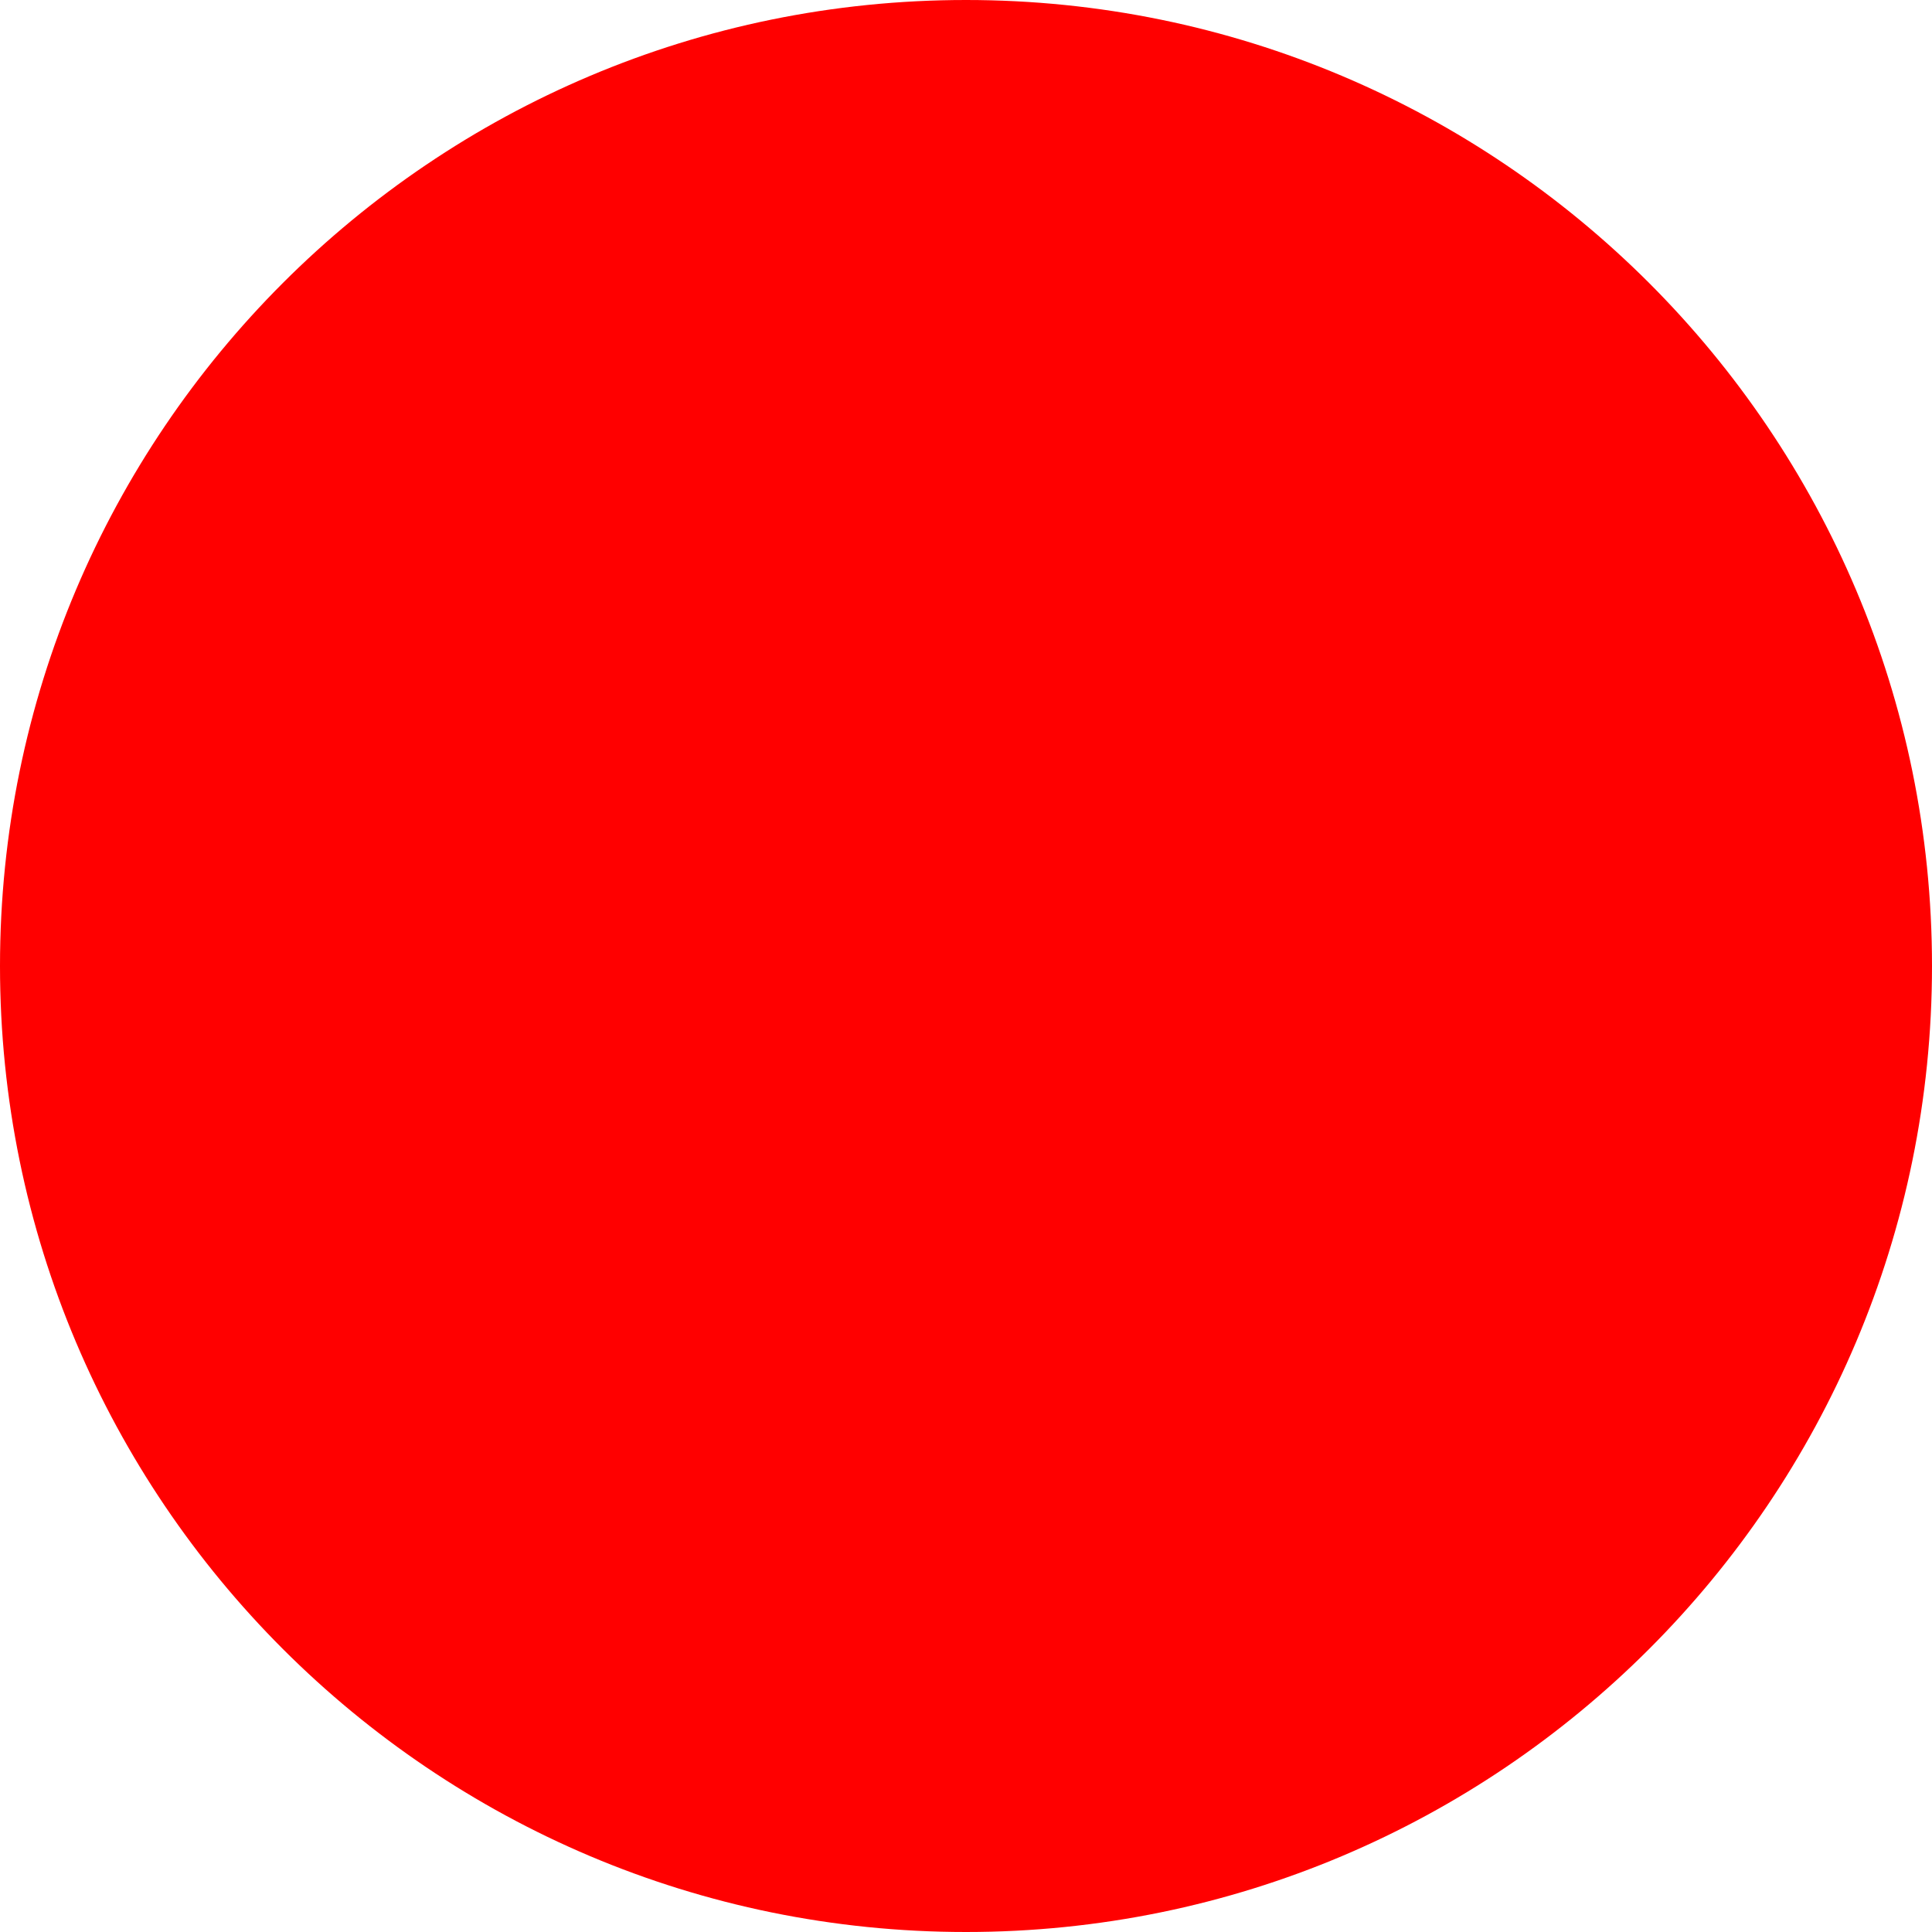
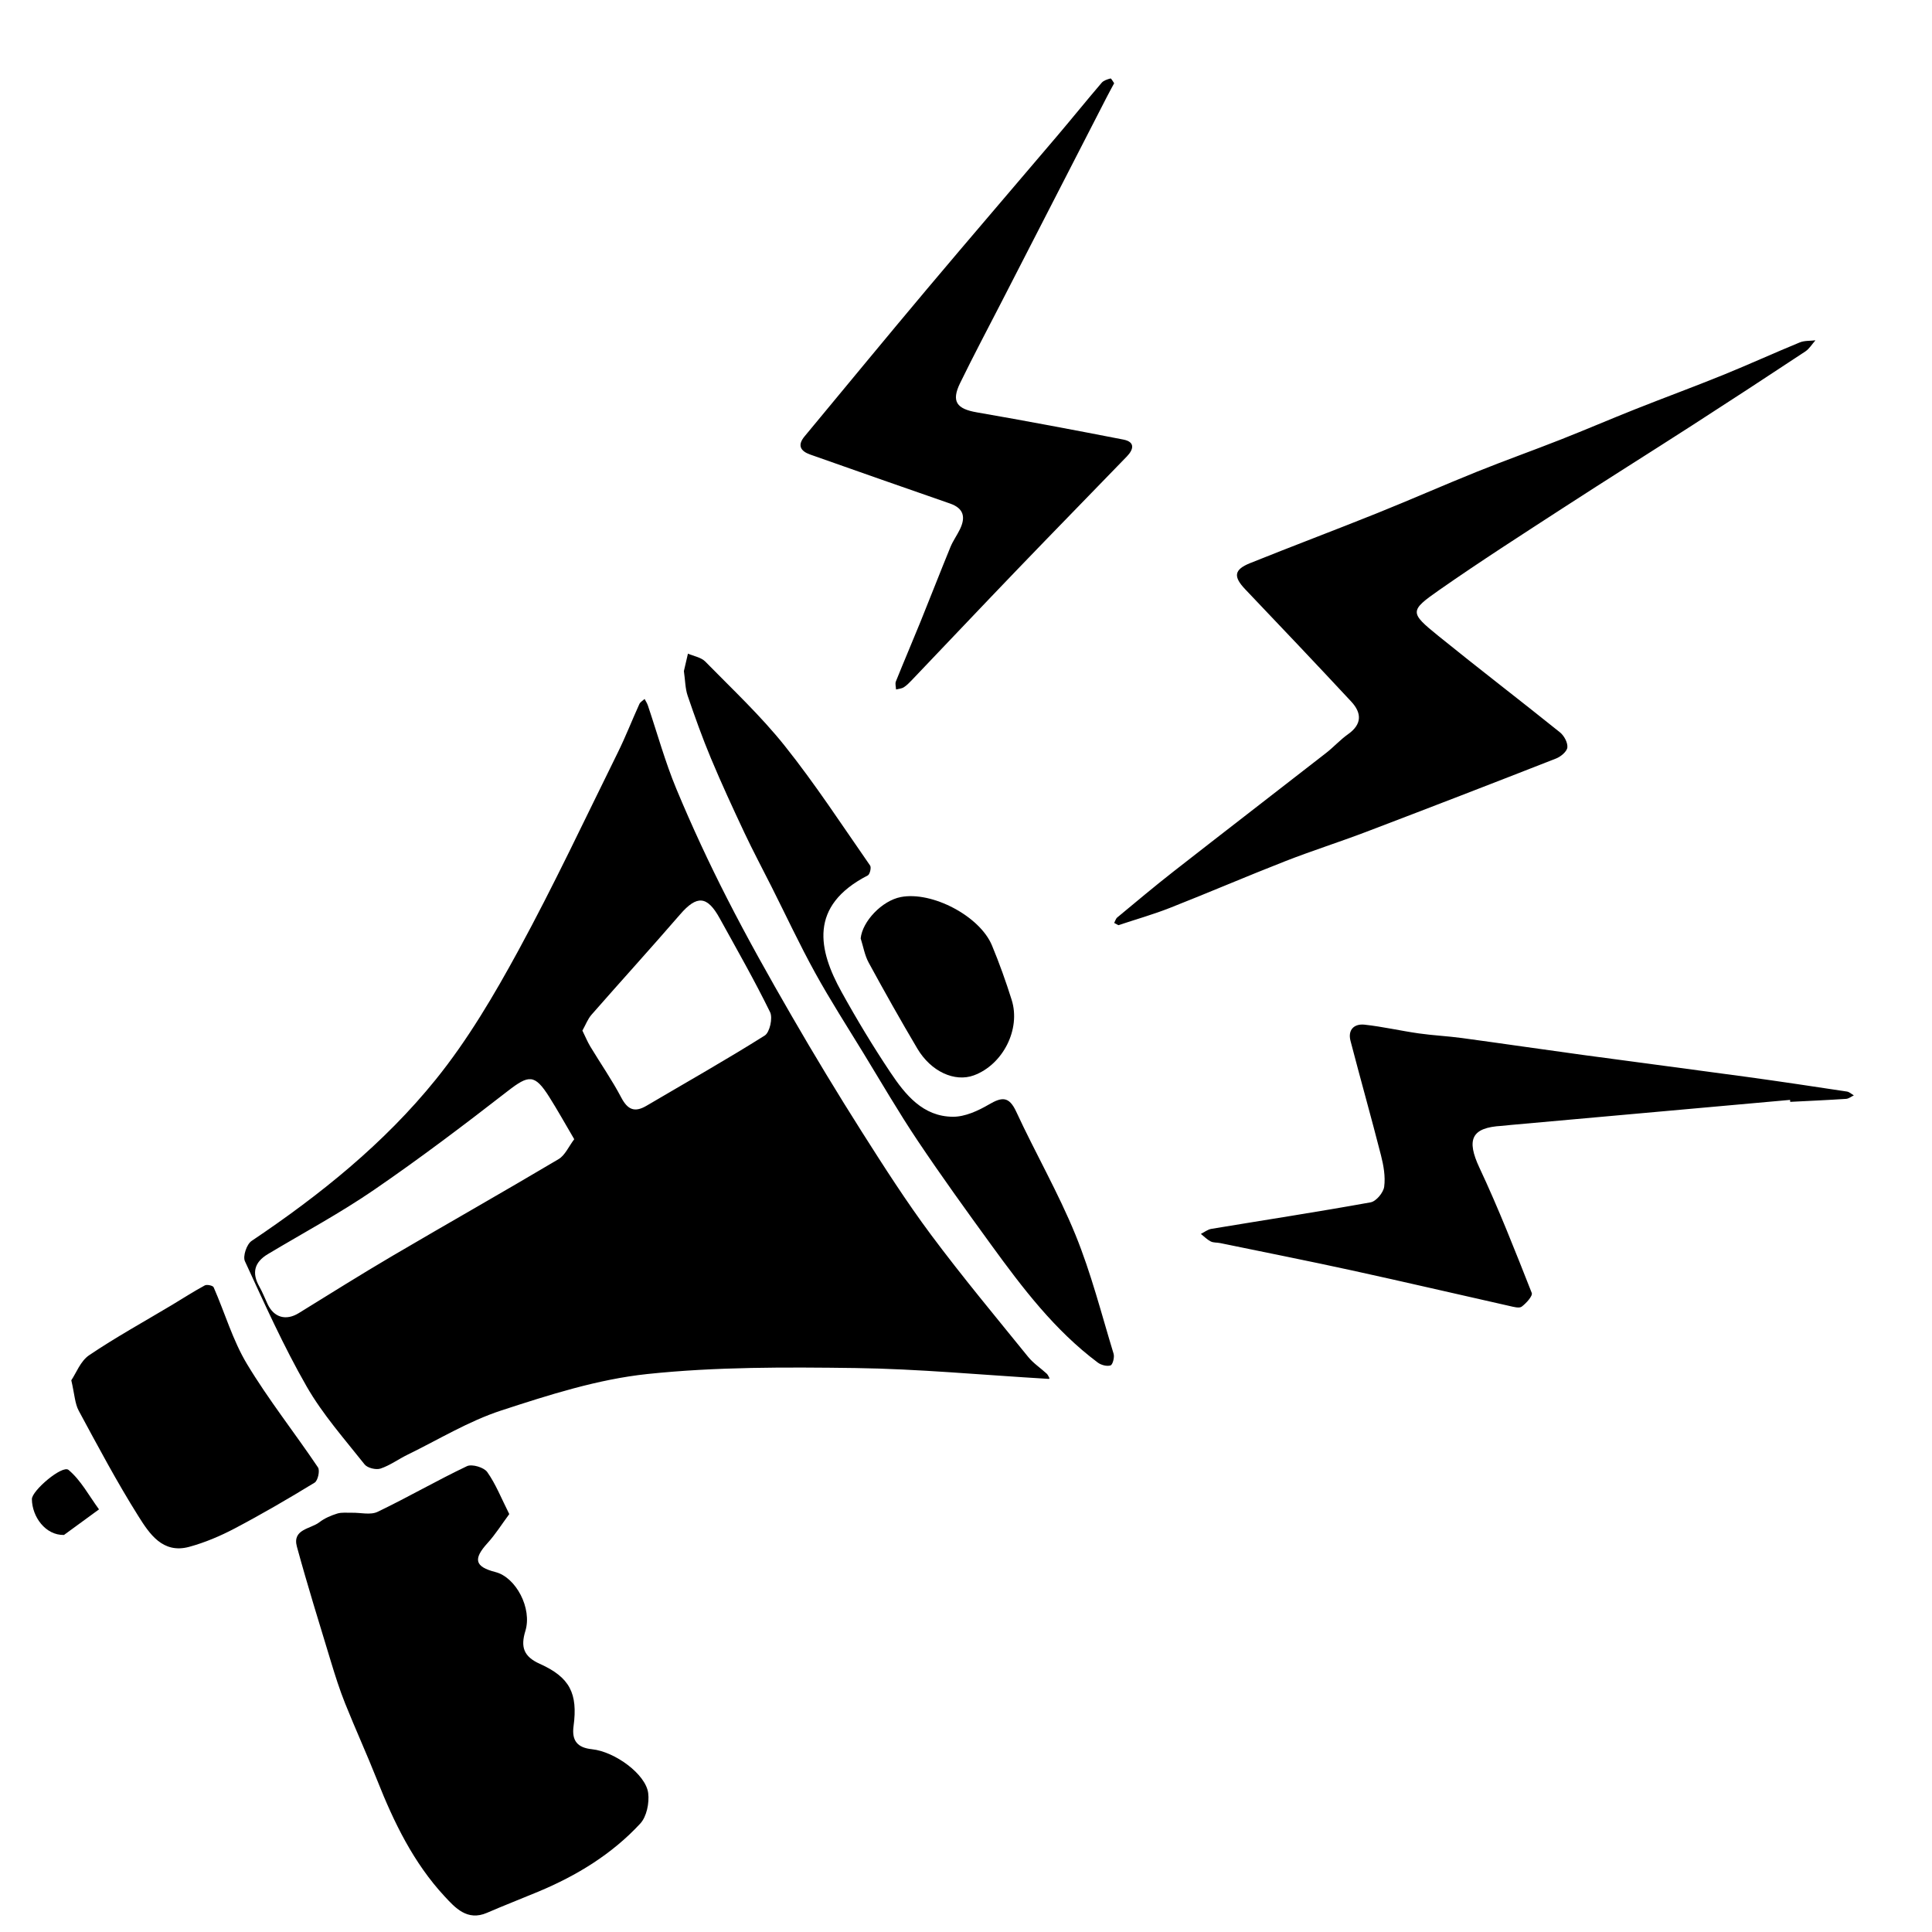
- <svg xmlns="http://www.w3.org/2000/svg" width="512" height="512">
-   <circle cx="256" cy="256" r="256" fill="red" />
+ <svg xmlns="http://www.w3.org/2000/svg" xml:space="preserve" viewBox="0 0 1000 1000">
+   <path fill="none" d="M501 1001c-165.167 0-330.333-.016-495.5.096-3.766.003-4.596-.83-4.595-4.596.103-330.333.103-660.667 0-991C.904 1.734 1.734.903 5.5.905c330.333.103 660.667.103 991 0 3.766-.002 4.597.829 4.596 4.595-.104 330.333-.104 660.667 0 991 .001 3.766-.83 4.599-4.596 4.596-165.167-.112-330.333-.096-495.5-.096zm41.772-287.29c-1.341.757-.43.242.481-.272-.479-.816-.801-1.806-1.467-2.42-3.179-2.934-6.928-5.38-9.614-8.696-16.935-20.908-34.186-41.595-50.248-63.163-12.777-17.156-24.359-35.242-35.83-53.322a1705.87 1705.87 0 0 1-36.383-60.091c-11.54-19.961-22.841-40.094-33.322-60.624-9.479-18.566-18.29-37.528-26.298-56.772-5.84-14.037-9.885-28.819-14.772-43.255-.394-1.163-1.114-2.217-1.682-3.32-.92.872-2.216 1.573-2.702 2.643-3.788 8.329-7.104 16.885-11.154 25.08-16.907 34.207-33.13 68.797-51.363 102.289-12.643 23.225-26.274 46.407-42.817 66.902-26.773 33.17-59.97 59.848-95.407 83.641-2.497 1.677-4.599 7.921-3.433 10.45 10.094 21.896 19.993 43.993 31.968 64.872 8.282 14.441 19.588 27.185 29.991 40.332 1.458 1.842 5.897 2.928 8.22 2.153 4.946-1.649 9.329-4.913 14.083-7.229 16.058-7.826 31.582-17.35 48.414-22.844 24.688-8.06 50.014-16.172 75.637-18.872 35.609-3.752 71.759-3.582 107.65-3.1 32.561.438 65.086 3.545 100.048 5.618zm-279.17 69.98c-4.143-8.209-6.994-15.55-11.416-21.774-1.716-2.415-7.908-4.252-10.482-3.029-15.639 7.432-30.66 16.16-46.277 23.642-3.671 1.759-8.841.366-13.321.467-2.542.058-5.239-.302-7.584.432-3.23 1.011-6.546 2.422-9.194 4.476-4.574 3.547-14.136 3.536-11.646 12.661 5.44 19.934 11.587 39.676 17.592 59.451 2.21 7.278 4.513 14.56 7.337 21.614 5.348 13.359 11.338 26.462 16.637 39.84 8.629 21.788 18.796 42.746 34.849 60.057 5.473 5.9 11.747 12.979 21.973 8.544 8.819-3.825 17.796-7.282 26.666-10.992 19.853-8.304 38.029-19.387 52.671-35.213 3.308-3.575 4.732-10.64 4.102-15.737-1.207-9.758-17.193-21.476-29.085-22.724-7.473-.784-10.575-4.32-9.548-11.961 2.274-16.916-1.947-25.29-17.457-32.236-8.361-3.745-10.043-8.688-7.49-17.005 3.611-11.761-4.889-27.795-15.466-30.499-10.739-2.745-11.659-6.726-4.11-15.015 4.088-4.493 7.35-9.738 11.249-14.999zm315.273-304.813c9.152-3.042 18.057-5.563 26.625-8.937 20.022-7.882 39.801-16.387 59.84-24.225 13.739-5.374 27.834-9.833 41.626-15.082a10605.67 10605.67 0 0 0 98.498-38.051c2.431-.953 5.594-3.604 5.804-5.726.247-2.493-1.705-6.085-3.833-7.796-20.866-16.781-42.143-33.056-62.945-49.915-14.873-12.053-15.033-12.931.385-23.703 21.252-14.848 43.104-28.848 64.856-42.969 21.993-14.278 44.225-28.189 66.267-42.394a5915.292 5915.292 0 0 0 58.413-38.152c2.105-1.393 3.524-3.824 5.262-5.774-2.719.329-5.675.08-8.117 1.084-13.283 5.459-26.357 11.433-39.664 16.835-15.01 6.094-30.227 11.679-45.285 17.656-12.977 5.15-25.806 10.675-38.795 15.792-14.335 5.647-28.861 10.812-43.152 16.564-17.38 6.995-34.525 14.571-51.91 21.554-21.828 8.767-43.851 17.051-65.676 25.823-8.432 3.389-8.78 7.011-2.527 13.579 18.368 19.297 36.725 38.607 54.869 58.114 5.432 5.839 5.646 11.698-1.644 16.852-4.056 2.866-7.441 6.66-11.374 9.723-26.35 20.525-52.816 40.9-79.134 61.468-9.818 7.674-19.354 15.712-28.956 23.66-.785.649-1.082 1.888-1.604 2.853.804.434 1.61.866 2.171 1.167zm-2.191-435.796c-.646-.879-1.506-2.57-1.881-2.469-1.63.441-3.558 1.029-4.591 2.237-7.785 9.1-15.307 18.425-23.057 27.556-22.397 26.391-44.987 52.621-67.269 79.109-21.309 25.332-42.325 50.909-63.469 76.38-3.846 4.632-2.042 7.618 2.935 9.374 24.099 8.501 48.203 16.989 72.35 25.349 7.197 2.491 8.158 7.112 5.168 13.312-1.507 3.126-3.603 5.99-4.914 9.186-5.277 12.86-10.295 25.826-15.52 38.708-4.185 10.32-8.583 20.555-12.734 30.888-.476 1.185.032 2.764.083 4.159 1.332-.345 2.839-.408 3.953-1.102 1.529-.952 2.847-2.299 4.107-3.619 18.271-19.146 36.447-38.384 54.79-57.461 18.81-19.563 37.798-38.954 56.657-58.47 3.52-3.642 4.297-7.498-1.828-8.691-25.254-4.923-50.538-9.709-75.889-14.098-10.436-1.807-13.269-5.625-8.636-15.137 6.936-14.238 14.378-28.229 21.614-42.321 18.063-35.179 36.131-70.356 54.204-105.531 1.217-2.359 2.498-4.684 3.927-7.359zm349.852 526.22c.024.34.05.679.075 1.019 9.642-.49 19.287-.915 28.92-1.547 1.371-.09 2.677-1.183 4.013-1.811-1.193-.682-2.322-1.788-3.59-1.979-17.224-2.606-34.451-5.204-51.71-7.569-28.158-3.858-56.348-7.489-84.51-11.322-21.035-2.862-42.039-5.962-63.076-8.81-7.408-1.003-14.909-1.341-22.309-2.396-9.365-1.335-18.627-3.485-28.018-4.515-5.4-.592-8.811 2.609-7.305 8.402 5.143 19.781 10.723 39.45 15.775 59.254 1.34 5.253 2.348 10.965 1.65 16.22-.403 3.046-4.153 7.56-7.002 8.075-27.419 4.961-54.973 9.176-82.466 13.74-1.896.315-3.614 1.716-5.414 2.611 1.684 1.328 3.224 2.938 5.099 3.892 1.408.717 3.262.515 4.891.851 22.799 4.699 45.636 9.223 68.376 14.189 27.173 5.935 54.257 12.272 81.396 18.365 2.09.47 5.009 1.315 6.309.341 2.329-1.746 5.795-5.563 5.19-7.097-8.588-21.756-17.123-43.582-27.054-64.742-6.855-14.608-4.278-20.87 11.59-21.733 1.494-.082 2.98-.318 4.473-.452 48.233-4.331 96.465-8.658 144.697-12.986zM353.98 347.356c.708 4.935.687 9.055 1.944 12.737 3.731 10.936 7.633 21.837 12.088 32.493 5.417 12.959 11.31 25.729 17.291 38.44 4.436 9.428 9.35 18.63 14.037 27.938 7.5 14.894 14.557 30.03 22.604 44.622 7.805 14.153 16.573 27.778 25.007 41.581 9.246 15.132 18.148 30.501 28.01 45.224 12.277 18.328 25.201 36.233 38.176 54.08 16.162 22.229 32.788 44.115 55.074 60.794 1.721 1.288 4.738 2.084 6.61 1.466 1.119-.37 2.125-4.227 1.576-6.025-6.29-20.632-11.621-41.687-19.745-61.594-8.886-21.771-20.756-42.307-30.647-63.694-3.748-8.104-7.419-7.667-14.17-3.728-5.592 3.264-12.352 6.37-18.579 6.34-15.563-.073-24.66-11.398-32.41-22.992-9.017-13.489-17.423-27.439-25.276-41.642-11.883-21.492-17.247-44.447 13.602-60.282 1.061-.544 1.907-4.091 1.209-5.093-14.483-20.808-28.362-42.121-44.147-61.91-12.446-15.603-27.18-29.401-41.202-43.703-2.143-2.187-5.927-2.764-8.953-4.085l-2.099 9.033zM36.903 714.43c1.702 7.269 1.838 12.036 3.862 15.784 9.912 18.359 19.721 36.828 30.813 54.473 5.728 9.112 12.606 19.699 26.354 15.956 8.156-2.22 16.146-5.62 23.641-9.57 14.031-7.396 27.76-15.396 41.292-23.671 1.663-1.017 2.815-6.247 1.73-7.86-12.085-17.968-25.619-35.03-36.761-53.541-7.377-12.255-11.444-26.49-17.259-39.722-.384-.874-3.473-1.549-4.566-.956-5.818 3.151-11.386 6.764-17.069 10.168-14.324 8.579-28.992 16.646-42.809 25.976-4.476 3.02-6.74 9.318-9.228 12.963zm408.581-228.719c1.342 4.196 2.066 8.729 4.134 12.53 8.143 14.967 16.501 29.827 25.184 44.488 7.087 11.966 19.387 17.499 29.255 13.873 14.999-5.511 24.381-23.811 19.587-39.051-2.999-9.537-6.375-18.991-10.213-28.221-6.333-15.231-31.103-28.132-47.163-25.023-9.814 1.899-19.921 12.643-20.784 21.404zM33.11 794.496l18.139-13.245c-5.125-6.962-9.327-15.027-15.767-20.42-3.221-2.697-19.033 10.757-18.975 15.132.121 9.182 7.045 18.729 16.603 18.533z" />
+   <path fill-rule="evenodd" d="M542.772 713.71c-34.963-2.073-67.487-5.18-100.048-5.618-35.892-.482-72.041-.652-107.65 3.1-25.623 2.7-50.949 10.812-75.637 18.872-16.832 5.494-32.355 15.018-48.414 22.844-4.753 2.315-9.137 5.579-14.083 7.229-2.322.774-6.762-.312-8.22-2.153-10.403-13.147-21.709-25.891-29.991-40.332-11.975-20.879-21.875-42.976-31.968-64.872-1.166-2.529.936-8.773 3.433-10.45 35.437-23.793 68.634-50.471 95.407-83.641 16.543-20.495 30.174-43.678 42.817-66.902 18.232-33.492 34.456-68.082 51.363-102.289 4.05-8.195 7.367-16.751 11.154-25.08.486-1.069 1.782-1.771 2.702-2.643.568 1.104 1.288 2.157 1.682 3.32 4.887 14.436 8.932 29.218 14.772 43.255 8.008 19.244 16.819 38.206 26.298 56.772 10.481 20.53 21.783 40.663 33.322 60.624a1705.87 1705.87 0 0 0 36.383 60.091c11.471 18.08 23.053 36.166 35.83 53.322 16.062 21.568 33.313 42.255 50.248 63.163 2.687 3.316 6.436 5.763 9.614 8.696.666.614.987 1.604 1.467 2.42l-.481.272zM297.225 589.652c-4.782-8.12-8.676-15.152-12.97-21.932-7.5-11.842-10.532-11.468-21.473-2.971-22.667 17.605-45.594 34.949-69.257 51.173-17.598 12.065-36.514 22.212-54.857 33.188-7.026 4.204-8.471 9.731-4.405 16.878 1.64 2.883 2.833 6.018 4.253 9.026 3.298 6.982 9.542 8.705 16.11 4.657 16.139-9.947 32.19-20.047 48.533-29.648 28.589-16.796 57.452-33.125 85.96-50.055 3.369-2 5.231-6.539 8.106-10.316zm4.224-56.216c1.527 3.106 2.625 5.812 4.115 8.281 5.314 8.809 11.224 17.294 16 26.379 3.339 6.353 6.973 7.838 13.077 4.24 20.44-12.044 41.114-23.711 61.184-36.342 2.589-1.629 4.244-9.094 2.768-12.111-8.077-16.503-17.215-32.489-26.093-48.597-6.47-11.738-11.83-11.981-20.453-2.008-15.104 17.47-30.652 34.553-45.867 51.927-1.966 2.244-3.056 5.256-4.731 8.231zM263.602 783.69c-3.899 5.261-7.161 10.506-11.251 14.997-7.549 8.289-6.628 12.27 4.11 15.015 10.577 2.704 19.077 18.738 15.466 30.499-2.553 8.316-.871 13.26 7.49 17.005 15.51 6.946 19.731 15.32 17.457 32.236-1.027 7.641 2.076 11.177 9.548 11.961 11.893 1.248 27.878 12.966 29.085 22.724.63 5.098-.794 12.162-4.102 15.737-14.642 15.826-32.818 26.909-52.671 35.213-8.87 3.71-17.847 7.167-26.666 10.992-10.226 4.436-16.5-2.644-21.973-8.544-16.053-17.311-26.219-38.269-34.849-60.057-5.299-13.378-11.289-26.48-16.637-39.84-2.824-7.055-5.127-14.336-7.337-21.614-6.005-19.775-12.151-39.518-17.592-59.451-2.491-9.125 7.071-9.114 11.646-12.661 2.648-2.054 5.963-3.465 9.194-4.476 2.345-.733 5.042-.374 7.584-.432 4.479-.101 9.65 1.292 13.321-.467 15.617-7.481 30.638-16.21 46.277-23.642 2.574-1.223 8.767.614 10.482 3.029 4.424 6.227 7.275 13.567 11.418 21.776zM578.875 478.877l-2.173-1.166c.522-.965.819-2.203 1.604-2.853 9.602-7.948 19.138-15.986 28.956-23.66 26.317-20.567 52.784-40.942 79.134-61.468 3.933-3.062 7.318-6.856 11.374-9.723 7.29-5.153 7.075-11.013 1.644-16.852-18.145-19.507-36.501-38.817-54.869-58.114-6.253-6.568-5.904-10.19 2.527-13.579 21.825-8.772 43.848-17.057 65.676-25.823 17.385-6.982 34.53-14.559 51.91-21.554 14.291-5.752 28.817-10.917 43.152-16.564 12.989-5.117 25.818-10.642 38.795-15.792 15.059-5.978 30.275-11.562 45.285-17.656 13.307-5.402 26.381-11.376 39.664-16.835 2.442-1.004 5.398-.755 8.117-1.084-1.737 1.95-3.156 4.382-5.262 5.774a5897.292 5897.292 0 0 1-58.413 38.152c-22.042 14.204-44.273 28.115-66.267 42.394-21.752 14.121-43.604 28.121-64.856 42.969-15.418 10.772-15.258 11.65-.385 23.703 20.803 16.859 42.079 33.134 62.945 49.915 2.128 1.711 4.08 5.303 3.833 7.796-.21 2.121-3.373 4.772-5.804 5.726a10616.587 10616.587 0 0 1-98.498 38.051c-13.792 5.249-27.887 9.708-41.626 15.082-20.039 7.838-39.817 16.343-59.84 24.225-8.566 3.372-17.471 5.894-26.623 8.936zM576.684 43.081c-1.429 2.675-2.71 5-3.923 7.359a457009.95 457009.95 0 0 0-54.204 105.531c-7.236 14.092-14.679 28.083-21.614 42.321-4.633 9.512-1.8 13.33 8.636 15.137 25.351 4.389 50.635 9.175 75.889 14.098 6.125 1.193 5.348 5.05 1.828 8.691-18.859 19.516-37.848 38.906-56.657 58.47-18.343 19.077-36.519 38.315-54.79 57.461-1.26 1.32-2.578 2.667-4.107 3.619-1.114.693-2.621.757-3.953 1.102-.051-1.396-.559-2.975-.083-4.159 4.151-10.333 8.549-20.567 12.734-30.888 5.225-12.882 10.243-25.848 15.52-38.708 1.311-3.195 3.407-6.06 4.914-9.186 2.99-6.2 2.029-10.821-5.168-13.312-24.147-8.359-48.251-16.848-72.35-25.349-4.977-1.756-6.781-4.742-2.935-9.374 21.144-25.471 42.16-51.048 63.469-76.38 22.281-26.488 44.871-52.719 67.269-79.109 7.75-9.131 15.271-18.456 23.057-27.556 1.033-1.208 2.961-1.796 4.591-2.237.371-.101 1.23 1.59 1.877 2.469zM926.536 569.301c-48.232 4.328-96.464 8.655-144.696 12.986-1.492.134-2.979.37-4.473.452-15.868.863-18.445 7.125-11.59 21.733 9.931 21.16 18.466 42.986 27.054 64.742.604 1.533-2.861 5.351-5.19 7.097-1.3.975-4.219.129-6.309-.341-27.139-6.093-54.223-12.431-81.396-18.365-22.74-4.967-45.577-9.49-68.376-14.189-1.629-.336-3.482-.134-4.891-.851-1.875-.953-3.415-2.563-5.099-3.892 1.8-.896 3.518-2.296 5.414-2.611 27.493-4.564 55.047-8.779 82.466-13.74 2.849-.516 6.599-5.029 7.002-8.075.697-5.255-.311-10.967-1.65-16.22-5.053-19.804-10.633-39.473-15.775-59.254-1.506-5.793 1.904-8.994 7.305-8.402 9.391 1.029 18.652 3.18 28.018 4.515 7.399 1.055 14.9 1.393 22.309 2.396 21.037 2.848 42.041 5.947 63.076 8.81 28.162 3.833 56.352 7.464 84.51 11.322 17.259 2.365 34.486 4.963 51.71 7.569 1.268.191 2.396 1.298 3.59 1.979-1.336.628-2.642 1.721-4.013 1.811-9.633.632-19.278 1.057-28.92 1.547a377.14 377.14 0 0 1-.076-1.019zM353.98 347.356l2.1-9.032c3.025 1.321 6.81 1.898 8.953 4.085 14.021 14.302 28.756 28.101 41.202 43.703 15.785 19.789 29.664 41.103 44.147 61.91.698 1.002-.148 4.549-1.209 5.093-30.848 15.835-25.485 38.79-13.602 60.282 7.853 14.202 16.259 28.152 25.276 41.642 7.75 11.594 16.847 22.919 32.41 22.992 6.227.03 12.987-3.076 18.579-6.34 6.751-3.939 10.422-4.376 14.17 3.728 9.892 21.388 21.762 41.923 30.647 63.694 8.124 19.907 13.455 40.962 19.745 61.594.549 1.799-.457 5.655-1.576 6.025-1.872.618-4.89-.178-6.61-1.466-22.286-16.679-38.912-38.564-55.074-60.794-12.976-17.847-25.899-35.752-38.176-54.08-9.862-14.723-18.764-30.092-28.01-45.224-8.434-13.803-17.202-27.428-25.007-41.581-8.047-14.592-15.104-29.729-22.604-44.622-4.688-9.309-9.601-18.511-14.037-27.938-5.981-12.712-11.874-25.481-17.291-38.44-4.455-10.656-8.357-21.558-12.088-32.493-1.258-3.683-1.237-7.803-1.945-12.738zM36.903 714.43c2.487-3.645 4.751-9.942 9.228-12.964 13.817-9.329 28.484-17.396 42.809-25.976 5.683-3.404 11.251-7.017 17.069-10.168 1.094-.593 4.182.082 4.566.956 5.815 13.231 9.882 27.467 17.259 39.722 11.142 18.511 24.675 35.573 36.761 53.541 1.085 1.613-.067 6.844-1.73 7.86-13.532 8.275-27.261 16.274-41.292 23.671-7.495 3.95-15.485 7.351-23.641 9.57-13.748 3.743-20.626-6.844-26.354-15.956-11.093-17.645-20.901-36.113-30.813-54.473-2.023-3.747-2.16-8.515-3.862-15.783z" clip-rule="evenodd" />
+   <path fill-rule="evenodd" d="M445.484 485.711c.863-8.761 10.97-19.505 20.784-21.403 16.061-3.108 40.83 9.792 47.163 25.023 3.838 9.229 7.214 18.684 10.213 28.221 4.794 15.24-4.588 33.54-19.587 39.051-9.868 3.626-22.168-1.907-29.255-13.873-8.682-14.661-17.041-29.521-25.184-44.488-2.068-3.803-2.792-8.335-4.134-12.531zM33.11 794.496c-9.558.196-16.481-9.352-16.603-18.533-.058-4.375 15.754-17.829 18.975-15.132 6.439 5.393 10.641 13.458 15.767 20.42L33.11 794.496z" clip-rule="evenodd" />
+   <path fill="none" d="M297.225 589.652c-2.875 3.776-4.737 8.315-8.105 10.316-28.508 16.93-57.372 33.259-85.96 50.055-16.343 9.602-32.394 19.701-48.533 29.648-6.568 4.048-12.812 2.325-16.11-4.657-1.421-3.009-2.614-6.144-4.253-9.026-4.065-7.146-2.621-12.674 4.405-16.878 18.344-10.976 37.259-21.122 54.857-33.188 23.663-16.224 46.59-33.567 69.257-51.173 10.941-8.497 13.973-8.871 21.473 2.971 4.293 6.78 8.187 13.812 12.969 21.932zM301.449 533.436c1.675-2.975 2.765-5.986 4.73-8.23 15.215-17.374 30.763-34.457 45.867-51.927 8.623-9.974 13.983-9.73 20.453 2.008 8.877 16.107 18.016 32.094 26.093 48.597 1.477 3.018-.178 10.482-2.768 12.111-20.069 12.631-40.743 24.298-61.184 36.342-6.104 3.598-9.738 2.112-13.077-4.24-4.775-9.085-10.686-17.57-16-26.379-1.489-2.47-2.586-5.176-4.114-8.282z" clip-rule="evenodd" />
</svg>
